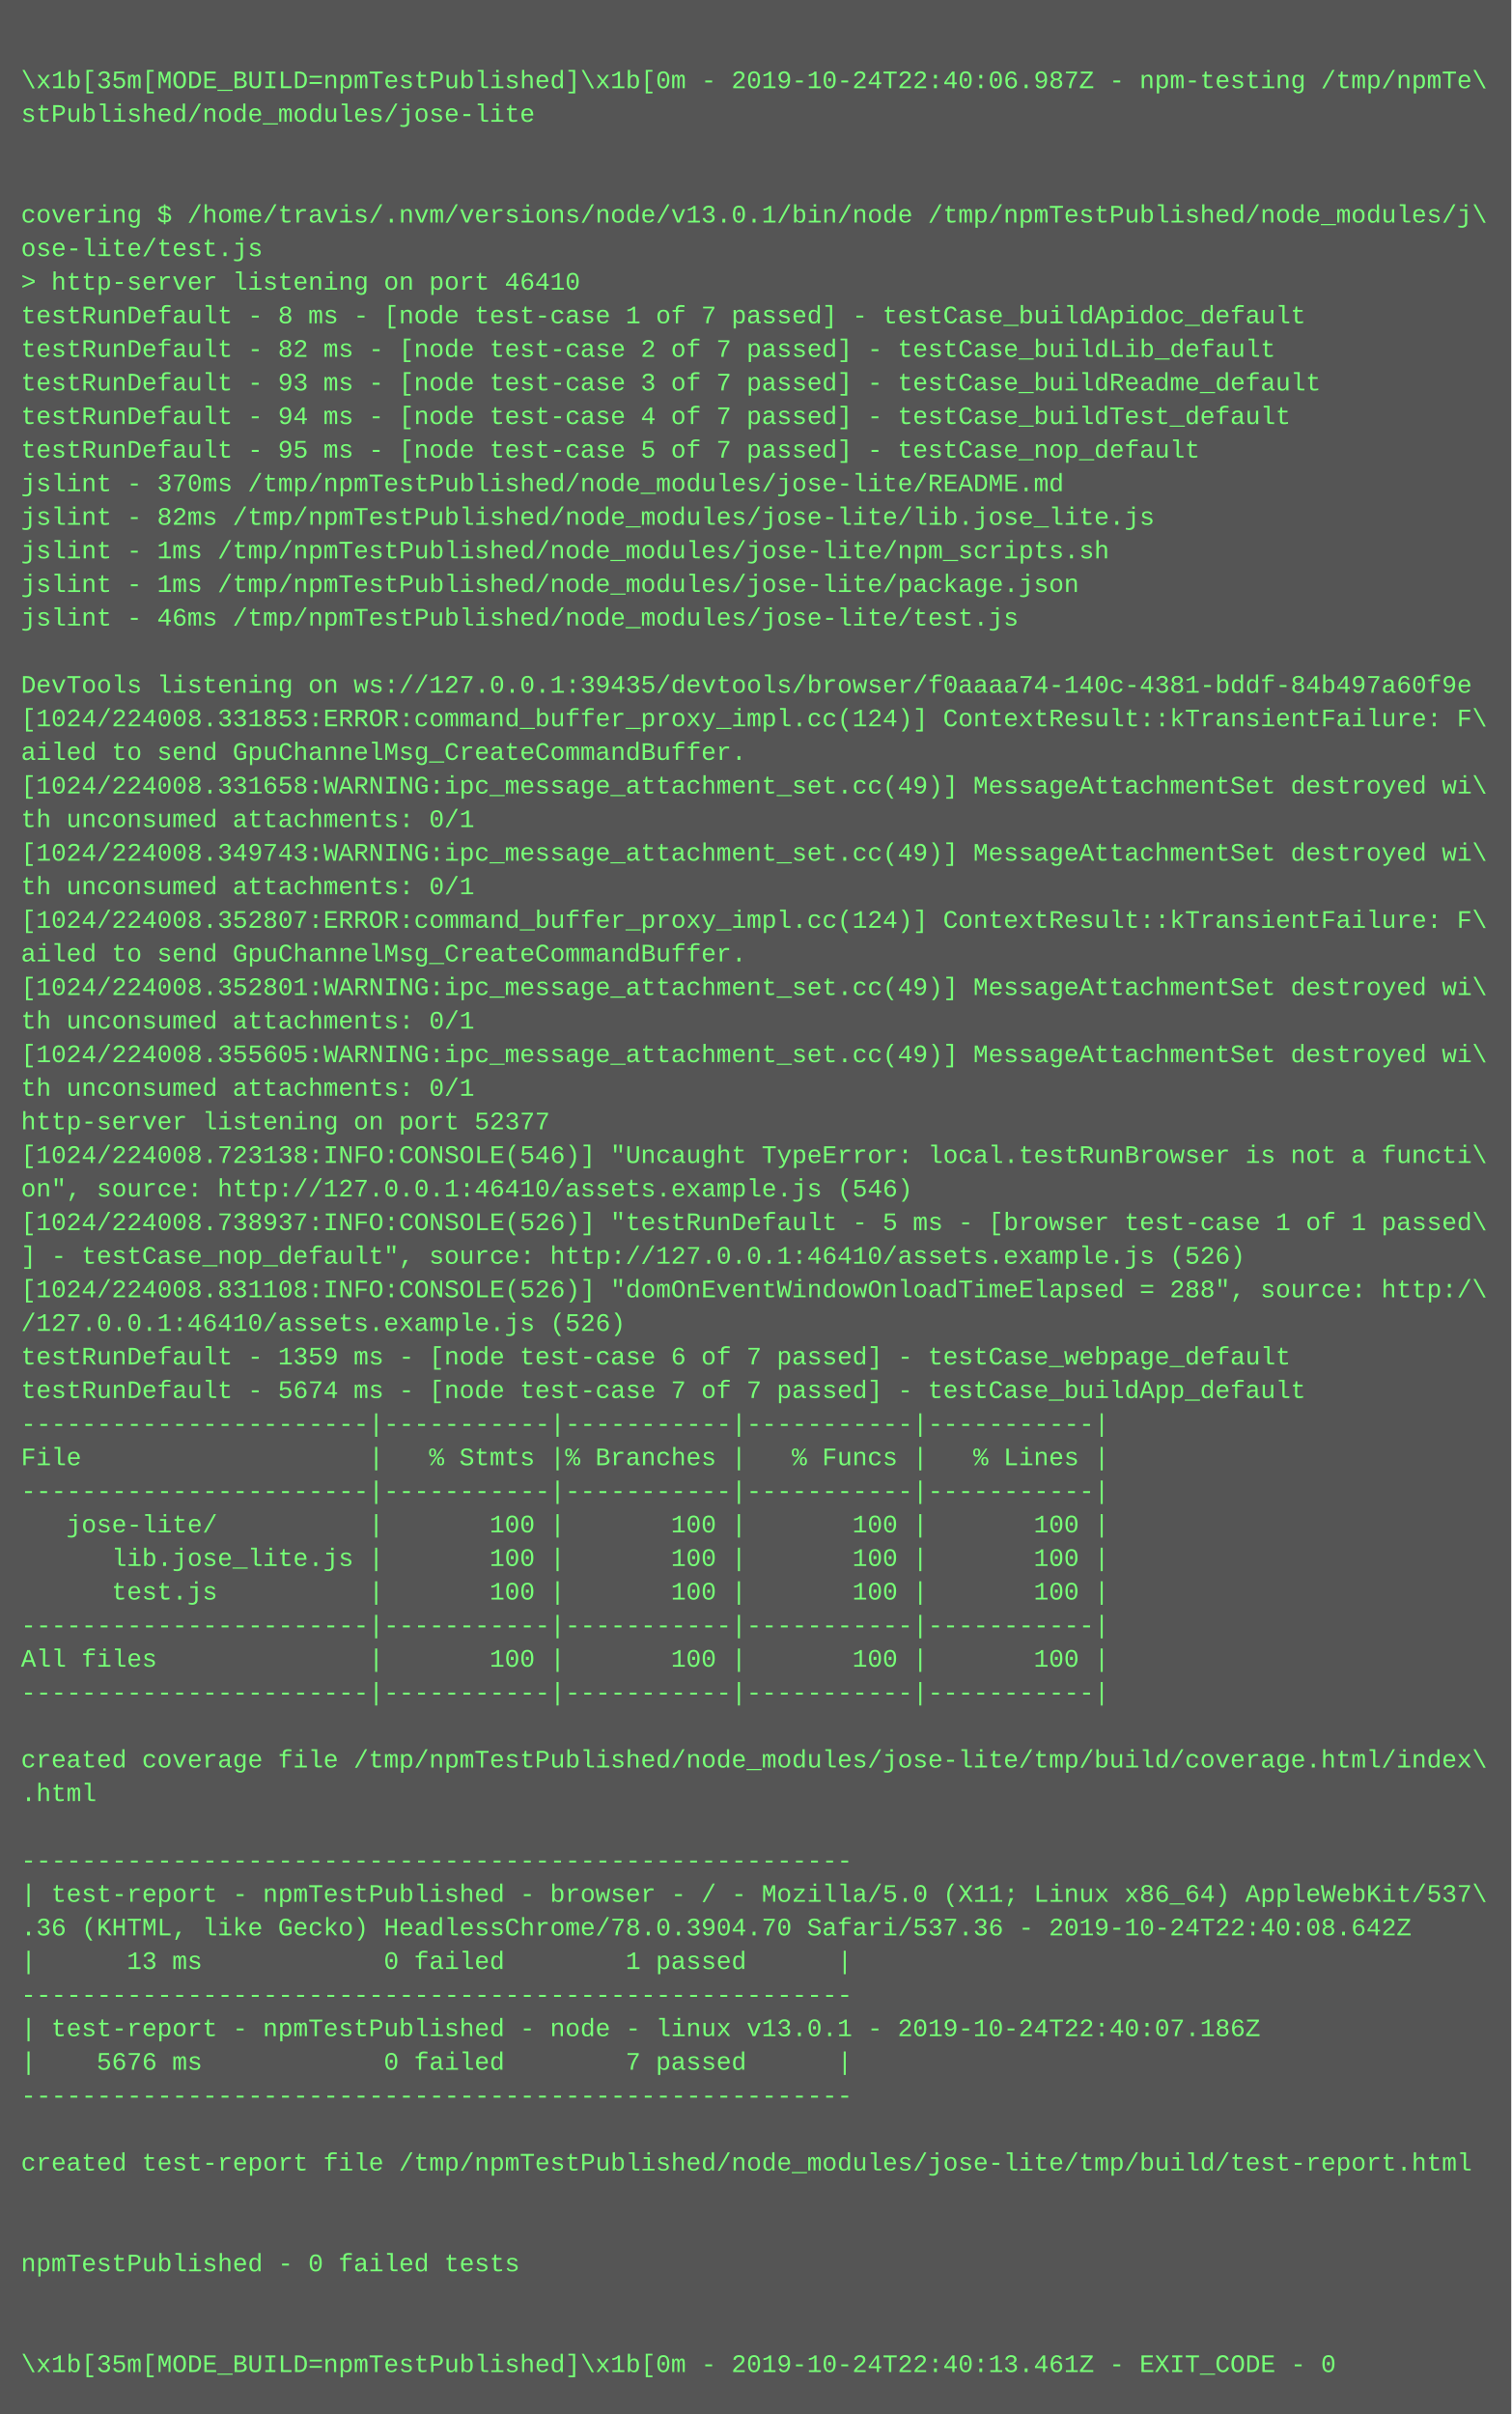
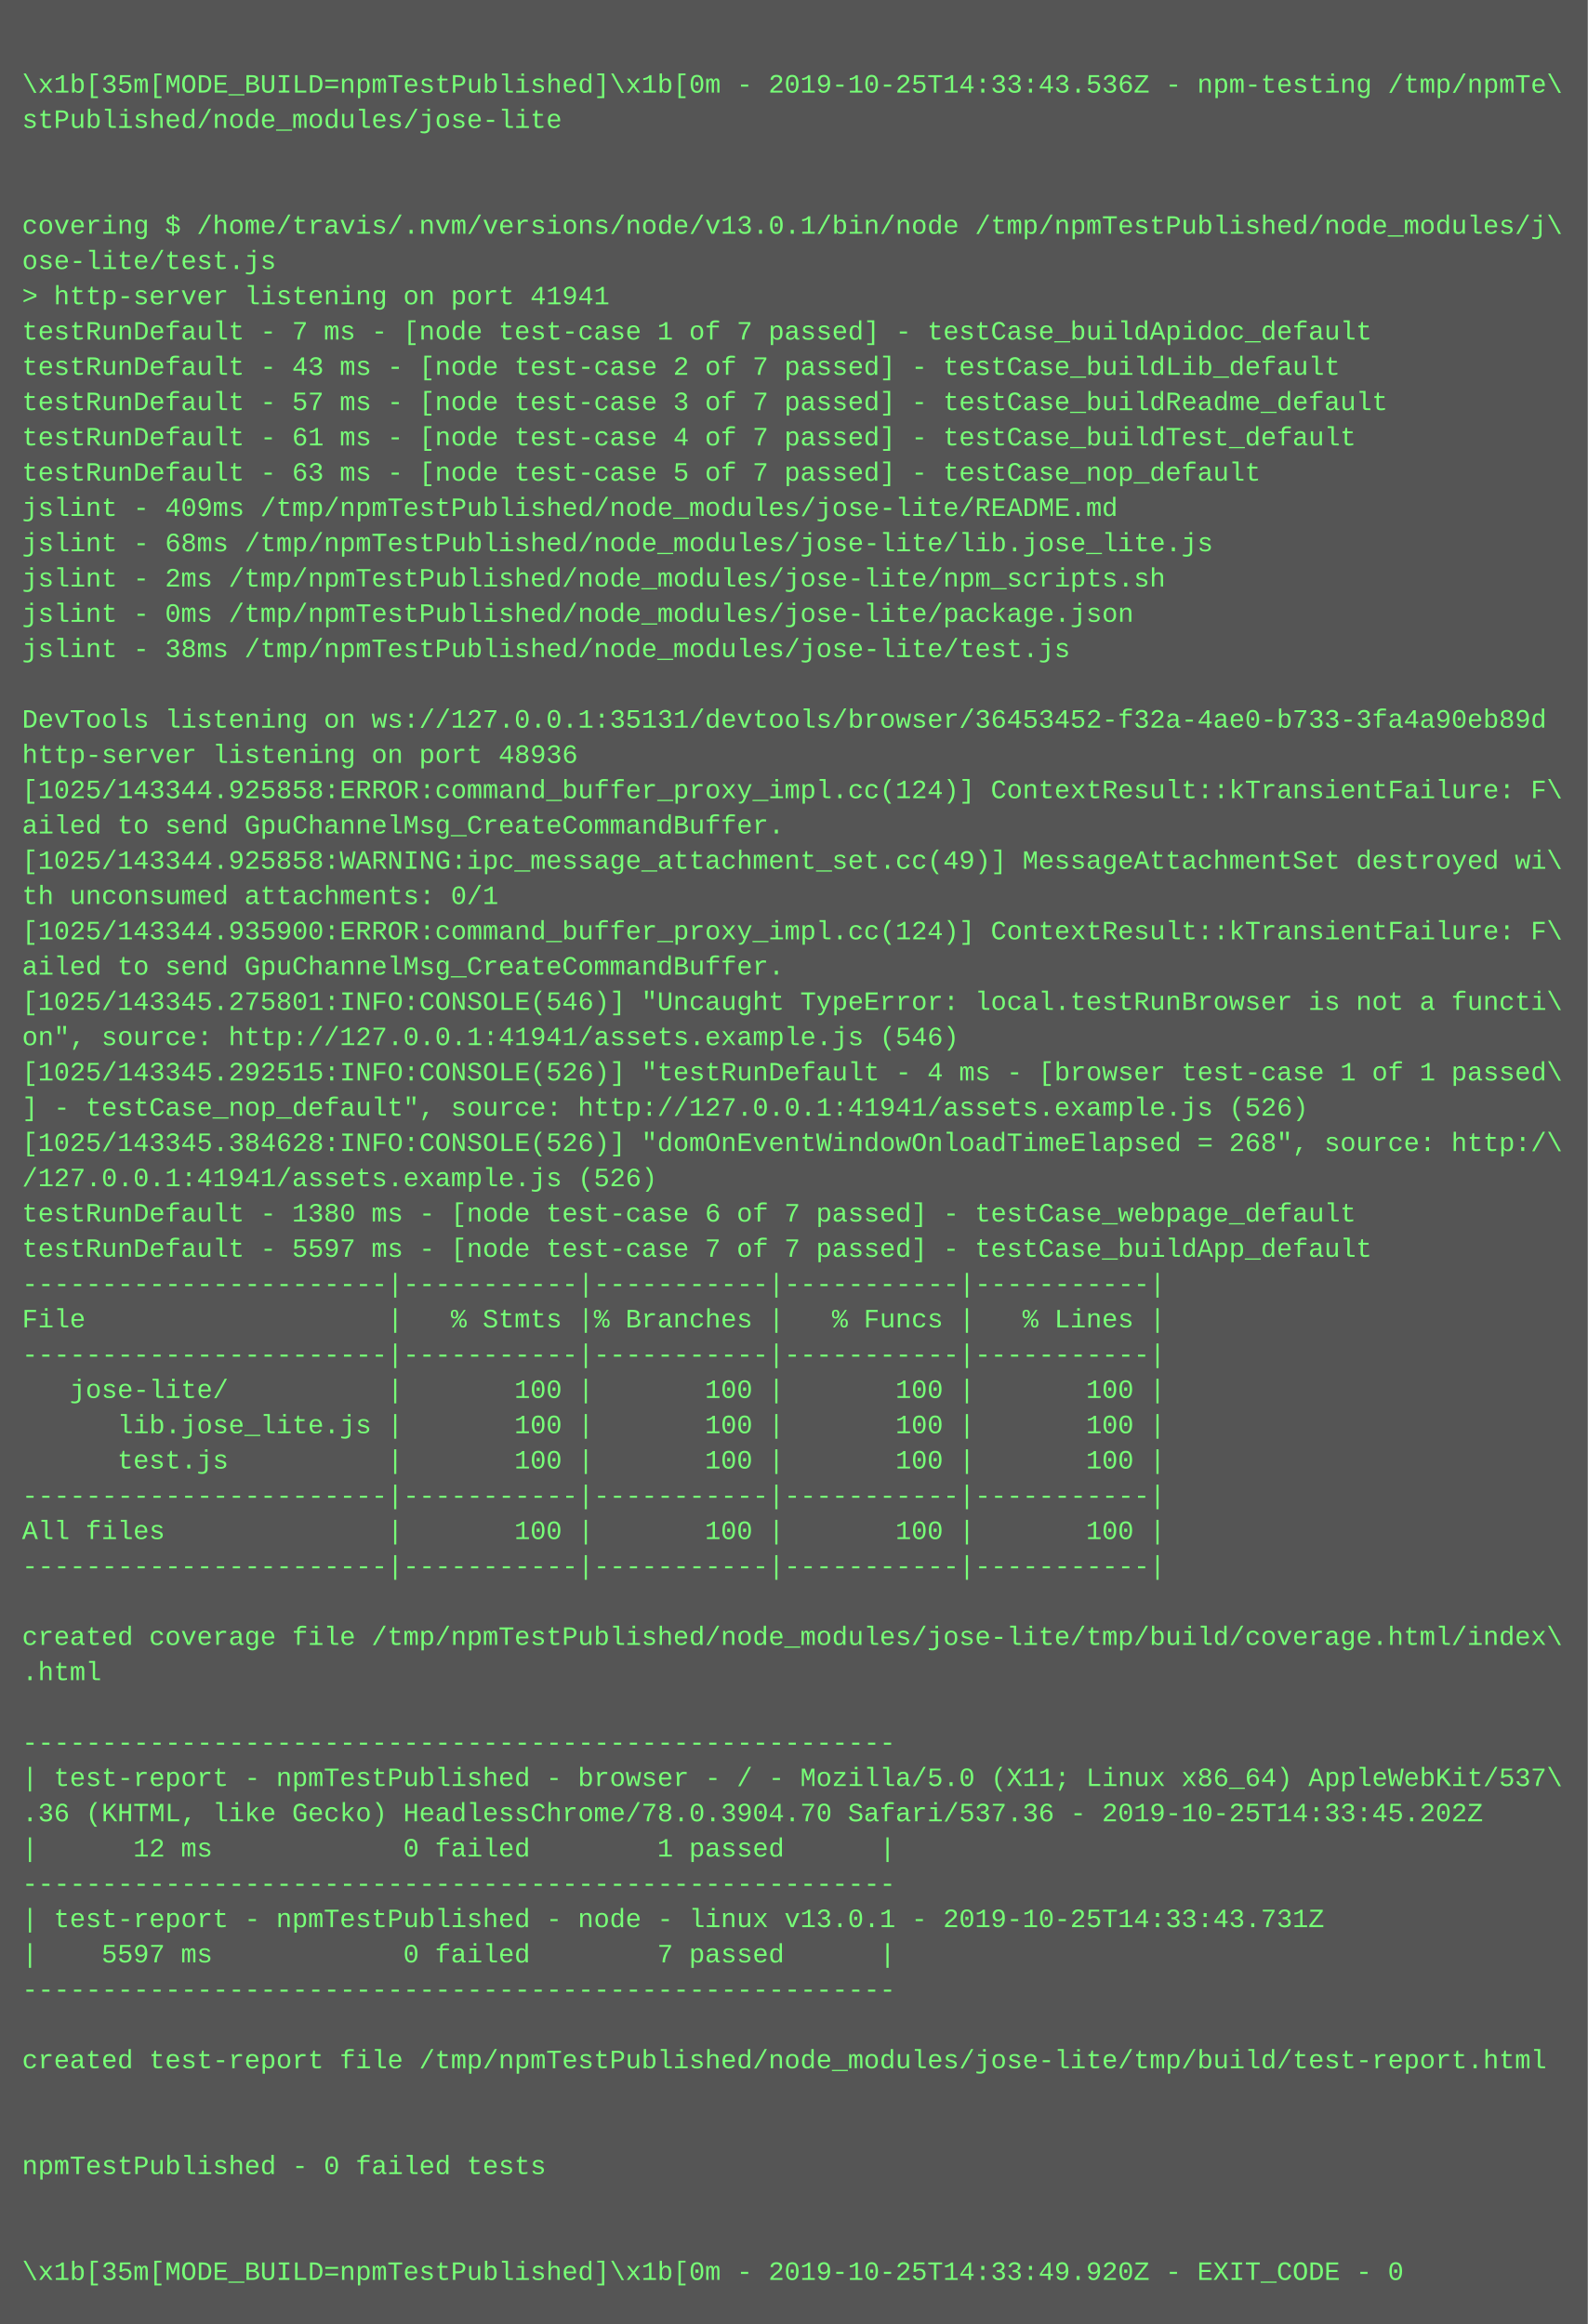
- <svg xmlns="http://www.w3.org/2000/svg" height="1150" width="720">
-   <rect height="1150" fill="#555" width="720" />
+ <svg xmlns="http://www.w3.org/2000/svg" height="1054" width="720">
+   <rect height="1054" fill="#555" width="720" />
  <text fill="#7f7" font-family="Courier New" font-size="12" xml:space="preserve">
    <tspan x="10" y="26" />
-     <tspan x="10" y="42">\x1b[35m[MODE_BUILD=npmTestPublished]\x1b[0m - 2019-10-24T22:40:06.987Z - npm-testing /tmp/npmTe\</tspan>
+     <tspan x="10" y="42">\x1b[35m[MODE_BUILD=npmTestPublished]\x1b[0m - 2019-10-25T14:33:43.536Z - npm-testing /tmp/npmTe\</tspan>
    <tspan x="10" y="58">stPublished/node_modules/jose-lite</tspan>
    <tspan x="10" y="74" />
    <tspan x="10" y="90" />
    <tspan x="10" y="106">covering $ /home/travis/.nvm/versions/node/v13.0.1/bin/node /tmp/npmTestPublished/node_modules/j\</tspan>
    <tspan x="10" y="122">ose-lite/test.js</tspan>
-     <tspan x="10" y="138">&gt; http-server listening on port 46410</tspan>
-     <tspan x="10" y="154">testRunDefault - 8 ms - [node test-case 1 of 7 passed] - testCase_buildApidoc_default</tspan>
-     <tspan x="10" y="170">testRunDefault - 82 ms - [node test-case 2 of 7 passed] - testCase_buildLib_default</tspan>
-     <tspan x="10" y="186">testRunDefault - 93 ms - [node test-case 3 of 7 passed] - testCase_buildReadme_default</tspan>
-     <tspan x="10" y="202">testRunDefault - 94 ms - [node test-case 4 of 7 passed] - testCase_buildTest_default</tspan>
-     <tspan x="10" y="218">testRunDefault - 95 ms - [node test-case 5 of 7 passed] - testCase_nop_default</tspan>
-     <tspan x="10" y="234">jslint - 370ms /tmp/npmTestPublished/node_modules/jose-lite/README.md</tspan>
-     <tspan x="10" y="250">jslint - 82ms /tmp/npmTestPublished/node_modules/jose-lite/lib.jose_lite.js</tspan>
-     <tspan x="10" y="266">jslint - 1ms /tmp/npmTestPublished/node_modules/jose-lite/npm_scripts.sh</tspan>
-     <tspan x="10" y="282">jslint - 1ms /tmp/npmTestPublished/node_modules/jose-lite/package.json</tspan>
-     <tspan x="10" y="298">jslint - 46ms /tmp/npmTestPublished/node_modules/jose-lite/test.js</tspan>
+     <tspan x="10" y="138">&gt; http-server listening on port 41941</tspan>
+     <tspan x="10" y="154">testRunDefault - 7 ms - [node test-case 1 of 7 passed] - testCase_buildApidoc_default</tspan>
+     <tspan x="10" y="170">testRunDefault - 43 ms - [node test-case 2 of 7 passed] - testCase_buildLib_default</tspan>
+     <tspan x="10" y="186">testRunDefault - 57 ms - [node test-case 3 of 7 passed] - testCase_buildReadme_default</tspan>
+     <tspan x="10" y="202">testRunDefault - 61 ms - [node test-case 4 of 7 passed] - testCase_buildTest_default</tspan>
+     <tspan x="10" y="218">testRunDefault - 63 ms - [node test-case 5 of 7 passed] - testCase_nop_default</tspan>
+     <tspan x="10" y="234">jslint - 409ms /tmp/npmTestPublished/node_modules/jose-lite/README.md</tspan>
+     <tspan x="10" y="250">jslint - 68ms /tmp/npmTestPublished/node_modules/jose-lite/lib.jose_lite.js</tspan>
+     <tspan x="10" y="266">jslint - 2ms /tmp/npmTestPublished/node_modules/jose-lite/npm_scripts.sh</tspan>
+     <tspan x="10" y="282">jslint - 0ms /tmp/npmTestPublished/node_modules/jose-lite/package.json</tspan>
+     <tspan x="10" y="298">jslint - 38ms /tmp/npmTestPublished/node_modules/jose-lite/test.js</tspan>
    <tspan x="10" y="314" />
-     <tspan x="10" y="330">DevTools listening on ws://127.0.0.1:39435/devtools/browser/f0aaaa74-140c-4381-bddf-84b497a60f9e</tspan>
-     <tspan x="10" y="346">[1024/224008.331853:ERROR:command_buffer_proxy_impl.cc(124)] ContextResult::kTransientFailure: F\</tspan>
-     <tspan x="10" y="362">ailed to send GpuChannelMsg_CreateCommandBuffer.</tspan>
-     <tspan x="10" y="378">[1024/224008.331658:WARNING:ipc_message_attachment_set.cc(49)] MessageAttachmentSet destroyed wi\</tspan>
-     <tspan x="10" y="394">th unconsumed attachments: 0/1</tspan>
-     <tspan x="10" y="410">[1024/224008.349743:WARNING:ipc_message_attachment_set.cc(49)] MessageAttachmentSet destroyed wi\</tspan>
-     <tspan x="10" y="426">th unconsumed attachments: 0/1</tspan>
-     <tspan x="10" y="442">[1024/224008.352807:ERROR:command_buffer_proxy_impl.cc(124)] ContextResult::kTransientFailure: F\</tspan>
-     <tspan x="10" y="458">ailed to send GpuChannelMsg_CreateCommandBuffer.</tspan>
-     <tspan x="10" y="474">[1024/224008.352801:WARNING:ipc_message_attachment_set.cc(49)] MessageAttachmentSet destroyed wi\</tspan>
-     <tspan x="10" y="490">th unconsumed attachments: 0/1</tspan>
-     <tspan x="10" y="506">[1024/224008.355605:WARNING:ipc_message_attachment_set.cc(49)] MessageAttachmentSet destroyed wi\</tspan>
-     <tspan x="10" y="522">th unconsumed attachments: 0/1</tspan>
-     <tspan x="10" y="538">http-server listening on port 52377</tspan>
-     <tspan x="10" y="554">[1024/224008.723138:INFO:CONSOLE(546)] "Uncaught TypeError: local.testRunBrowser is not a functi\</tspan>
-     <tspan x="10" y="570">on", source: http://127.0.0.1:46410/assets.example.js (546)</tspan>
-     <tspan x="10" y="586">[1024/224008.738937:INFO:CONSOLE(526)] "testRunDefault - 5 ms - [browser test-case 1 of 1 passed\</tspan>
-     <tspan x="10" y="602">] - testCase_nop_default", source: http://127.0.0.1:46410/assets.example.js (526)</tspan>
-     <tspan x="10" y="618">[1024/224008.831108:INFO:CONSOLE(526)] "domOnEventWindowOnloadTimeElapsed = 288", source: http:/\</tspan>
-     <tspan x="10" y="634">/127.0.0.1:46410/assets.example.js (526)</tspan>
-     <tspan x="10" y="650">testRunDefault - 1359 ms - [node test-case 6 of 7 passed] - testCase_webpage_default</tspan>
-     <tspan x="10" y="666">testRunDefault - 5674 ms - [node test-case 7 of 7 passed] - testCase_buildApp_default</tspan>
+     <tspan x="10" y="330">DevTools listening on ws://127.0.0.1:35131/devtools/browser/36453452-f32a-4ae0-b733-3fa4a90eb89d</tspan>
+     <tspan x="10" y="346">http-server listening on port 48936</tspan>
+     <tspan x="10" y="362">[1025/143344.925858:ERROR:command_buffer_proxy_impl.cc(124)] ContextResult::kTransientFailure: F\</tspan>
+     <tspan x="10" y="378">ailed to send GpuChannelMsg_CreateCommandBuffer.</tspan>
+     <tspan x="10" y="394">[1025/143344.925858:WARNING:ipc_message_attachment_set.cc(49)] MessageAttachmentSet destroyed wi\</tspan>
+     <tspan x="10" y="410">th unconsumed attachments: 0/1</tspan>
+     <tspan x="10" y="426">[1025/143344.935900:ERROR:command_buffer_proxy_impl.cc(124)] ContextResult::kTransientFailure: F\</tspan>
+     <tspan x="10" y="442">ailed to send GpuChannelMsg_CreateCommandBuffer.</tspan>
+     <tspan x="10" y="458">[1025/143345.275801:INFO:CONSOLE(546)] "Uncaught TypeError: local.testRunBrowser is not a functi\</tspan>
+     <tspan x="10" y="474">on", source: http://127.0.0.1:41941/assets.example.js (546)</tspan>
+     <tspan x="10" y="490">[1025/143345.292515:INFO:CONSOLE(526)] "testRunDefault - 4 ms - [browser test-case 1 of 1 passed\</tspan>
+     <tspan x="10" y="506">] - testCase_nop_default", source: http://127.0.0.1:41941/assets.example.js (526)</tspan>
+     <tspan x="10" y="522">[1025/143345.384628:INFO:CONSOLE(526)] "domOnEventWindowOnloadTimeElapsed = 268", source: http:/\</tspan>
+     <tspan x="10" y="538">/127.0.0.1:41941/assets.example.js (526)</tspan>
+     <tspan x="10" y="554">testRunDefault - 1380 ms - [node test-case 6 of 7 passed] - testCase_webpage_default</tspan>
+     <tspan x="10" y="570">testRunDefault - 5597 ms - [node test-case 7 of 7 passed] - testCase_buildApp_default</tspan>
+     <tspan x="10" y="586">-----------------------|-----------|-----------|-----------|-----------|</tspan>
+     <tspan x="10" y="602">File                   |   % Stmts |% Branches |   % Funcs |   % Lines |</tspan>
+     <tspan x="10" y="618">-----------------------|-----------|-----------|-----------|-----------|</tspan>
+     <tspan x="10" y="634">   jose-lite/          |       100 |       100 |       100 |       100 |</tspan>
+     <tspan x="10" y="650">      lib.jose_lite.js |       100 |       100 |       100 |       100 |</tspan>
+     <tspan x="10" y="666">      test.js          |       100 |       100 |       100 |       100 |</tspan>
    <tspan x="10" y="682">-----------------------|-----------|-----------|-----------|-----------|</tspan>
-     <tspan x="10" y="698">File                   |   % Stmts |% Branches |   % Funcs |   % Lines |</tspan>
+     <tspan x="10" y="698">All files              |       100 |       100 |       100 |       100 |</tspan>
    <tspan x="10" y="714">-----------------------|-----------|-----------|-----------|-----------|</tspan>
-     <tspan x="10" y="730">   jose-lite/          |       100 |       100 |       100 |       100 |</tspan>
-     <tspan x="10" y="746">      lib.jose_lite.js |       100 |       100 |       100 |       100 |</tspan>
-     <tspan x="10" y="762">      test.js          |       100 |       100 |       100 |       100 |</tspan>
-     <tspan x="10" y="778">-----------------------|-----------|-----------|-----------|-----------|</tspan>
-     <tspan x="10" y="794">All files              |       100 |       100 |       100 |       100 |</tspan>
-     <tspan x="10" y="810">-----------------------|-----------|-----------|-----------|-----------|</tspan>
-     <tspan x="10" y="826" />
-     <tspan x="10" y="842">created coverage file /tmp/npmTestPublished/node_modules/jose-lite/tmp/build/coverage.html/index\</tspan>
-     <tspan x="10" y="858">.html</tspan>
-     <tspan x="10" y="874" />
-     <tspan x="10" y="890">-------------------------------------------------------</tspan>
-     <tspan x="10" y="906">| test-report - npmTestPublished - browser - / - Mozilla/5.0 (X11; Linux x86_64) AppleWebKit/537\</tspan>
-     <tspan x="10" y="922">.36 (KHTML, like Gecko) HeadlessChrome/78.0.3904.70 Safari/537.36 - 2019-10-24T22:40:08.642Z</tspan>
-     <tspan x="10" y="938">|      13 ms            0 failed        1 passed      |</tspan>
-     <tspan x="10" y="954">-------------------------------------------------------</tspan>
-     <tspan x="10" y="970">| test-report - npmTestPublished - node - linux v13.0.1 - 2019-10-24T22:40:07.186Z</tspan>
-     <tspan x="10" y="986">|    5676 ms            0 failed        7 passed      |</tspan>
-     <tspan x="10" y="1002">-------------------------------------------------------</tspan>
+     <tspan x="10" y="730" />
+     <tspan x="10" y="746">created coverage file /tmp/npmTestPublished/node_modules/jose-lite/tmp/build/coverage.html/index\</tspan>
+     <tspan x="10" y="762">.html</tspan>
+     <tspan x="10" y="778" />
+     <tspan x="10" y="794">-------------------------------------------------------</tspan>
+     <tspan x="10" y="810">| test-report - npmTestPublished - browser - / - Mozilla/5.0 (X11; Linux x86_64) AppleWebKit/537\</tspan>
+     <tspan x="10" y="826">.36 (KHTML, like Gecko) HeadlessChrome/78.0.3904.70 Safari/537.36 - 2019-10-25T14:33:45.202Z</tspan>
+     <tspan x="10" y="842">|      12 ms            0 failed        1 passed      |</tspan>
+     <tspan x="10" y="858">-------------------------------------------------------</tspan>
+     <tspan x="10" y="874">| test-report - npmTestPublished - node - linux v13.0.1 - 2019-10-25T14:33:43.731Z</tspan>
+     <tspan x="10" y="890">|    5597 ms            0 failed        7 passed      |</tspan>
+     <tspan x="10" y="906">-------------------------------------------------------</tspan>
+     <tspan x="10" y="922" />
+     <tspan x="10" y="938">created test-report file /tmp/npmTestPublished/node_modules/jose-lite/tmp/build/test-report.html</tspan>
+     <tspan x="10" y="954" />
+     <tspan x="10" y="970" />
+     <tspan x="10" y="986">npmTestPublished - 0 failed tests</tspan>
+     <tspan x="10" y="1002" />
    <tspan x="10" y="1018" />
-     <tspan x="10" y="1034">created test-report file /tmp/npmTestPublished/node_modules/jose-lite/tmp/build/test-report.html</tspan>
-     <tspan x="10" y="1050" />
-     <tspan x="10" y="1066" />
-     <tspan x="10" y="1082">npmTestPublished - 0 failed tests</tspan>
-     <tspan x="10" y="1098" />
-     <tspan x="10" y="1114" />
-     <tspan x="10" y="1130">\x1b[35m[MODE_BUILD=npmTestPublished]\x1b[0m - 2019-10-24T22:40:13.461Z - EXIT_CODE - 0</tspan>
+     <tspan x="10" y="1034">\x1b[35m[MODE_BUILD=npmTestPublished]\x1b[0m - 2019-10-25T14:33:49.920Z - EXIT_CODE - 0</tspan>
  </text>
</svg>
